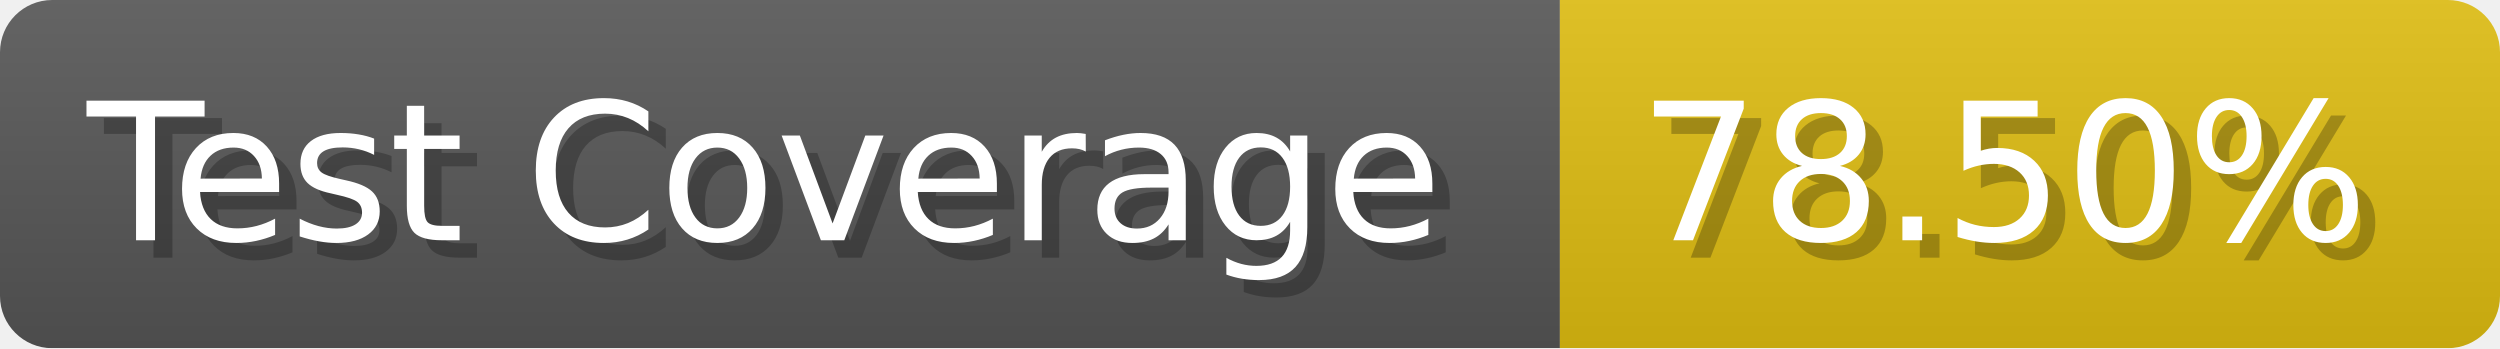
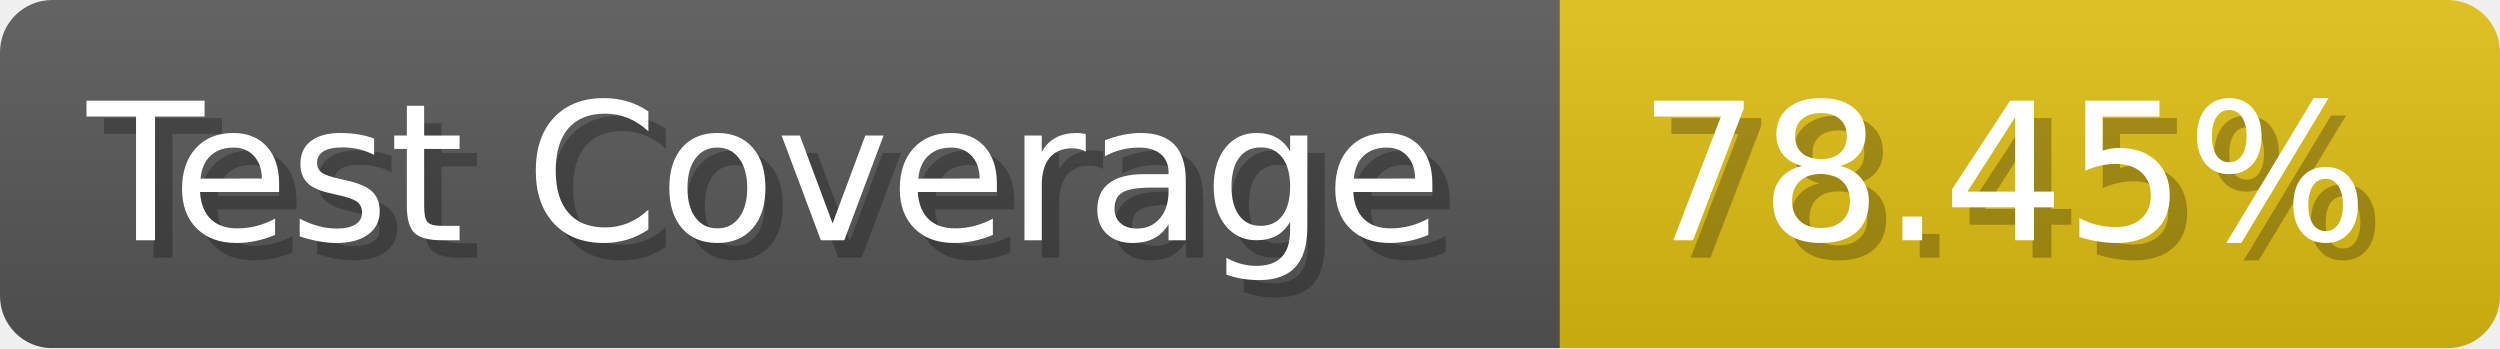
- <svg xmlns="http://www.w3.org/2000/svg" width="143.6" height="20" viewBox="0 0 1436 200" role="img" aria-label="Test Coverage: 78.50%">
+ <svg xmlns="http://www.w3.org/2000/svg" width="143.6" height="20" viewBox="0 0 1436 200" role="img" aria-label="Test Coverage: 78.45%">
  <linearGradient id="a" x2="0" y2="100%">
    <stop offset="0" stop-opacity=".1" stop-color="#EEE" />
    <stop offset="1" stop-opacity=".1" />
  </linearGradient>
  <mask id="m">
    <rect width="1436" height="200" rx="30" fill="#FFF" />
  </mask>
  <g mask="url(#m)">
    <rect width="896" height="200" fill="#555" />
    <rect width="540" height="200" fill="#DB1" x="896" />
    <rect width="1436" height="200" fill="url(#a)" />
  </g>
  <g aria-hidden="true" fill="#fff" text-anchor="start" font-family="Verdana,DejaVu Sans,sans-serif" font-size="110">
    <text x="60" y="148" textLength="796" fill="#000" opacity="0.25">Test Coverage</text>
    <text x="50" y="138" textLength="796">Test Coverage</text>
-     <text x="951" y="148" textLength="440" fill="#000" opacity="0.25">78.50%</text>
-     <text x="941" y="138" textLength="440">78.50%</text>
+     <text x="951" y="148" textLength="440" fill="#000" opacity="0.25">78.45%</text>
+     <text x="941" y="138" textLength="440">78.45%</text>
  </g>
</svg>
